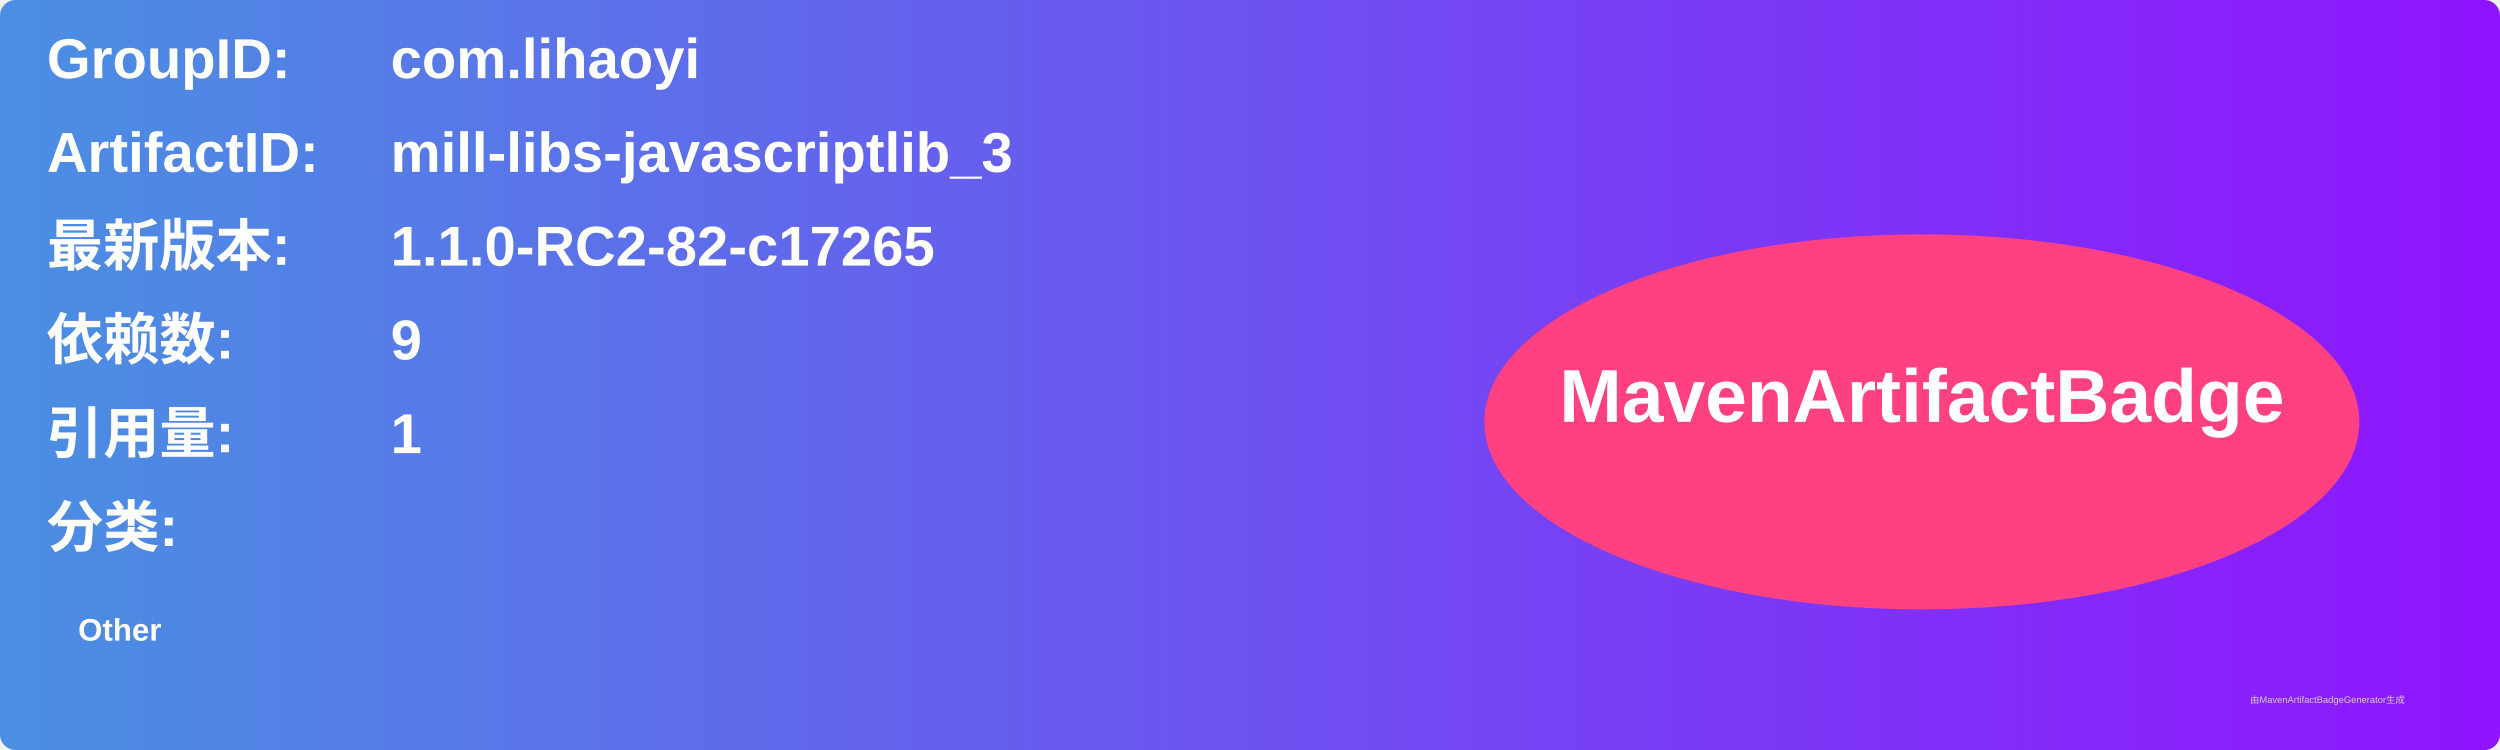
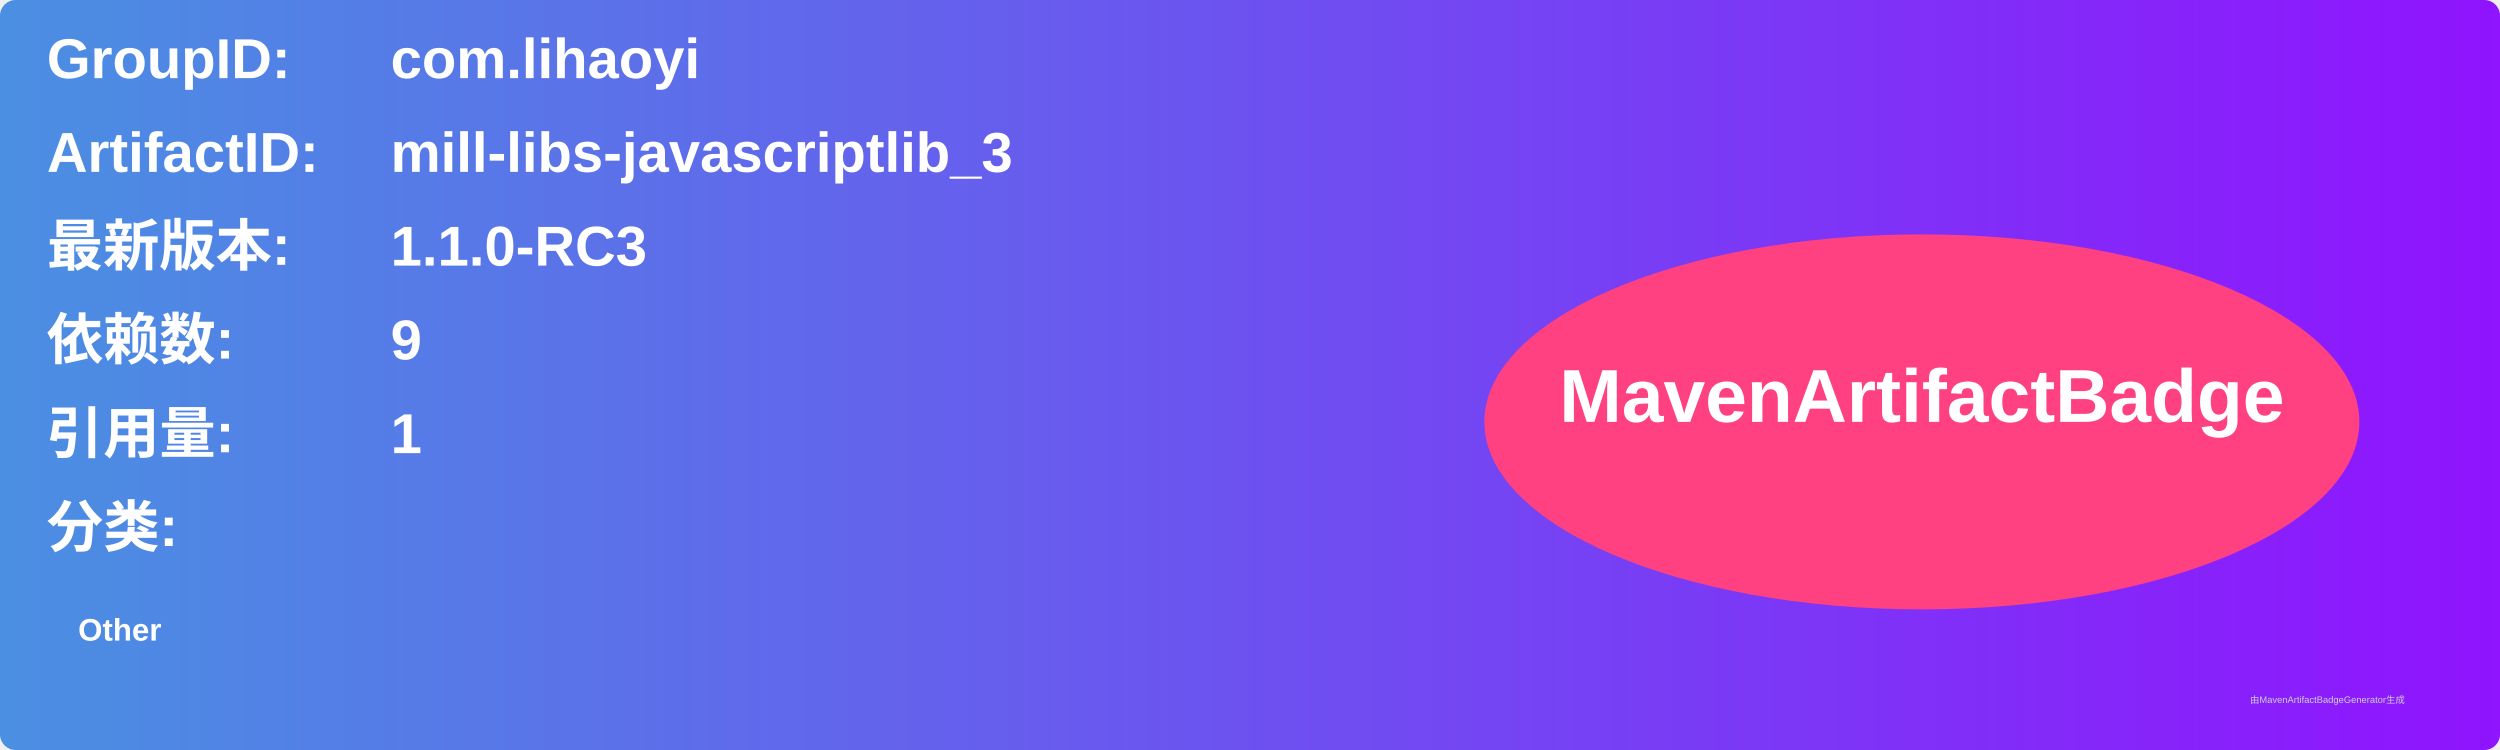
<svg xmlns="http://www.w3.org/2000/svg" width="800" height="240" viewBox="0 0 800 240">
  <linearGradient id="grad" x1="0%" y1="0%" x2="100%" y2="0%">
    <stop offset="0%" stop-color="#4a90e2" />
    <stop offset="100%" stop-color="#9013fe" />
  </linearGradient>
  <rect width="100%" height="100%" rx="5" ry="5" fill="url(#grad)" />
  <g transform="translate(15, 15)">
    <text x="0" y="10" font-family="Arial" font-size="18" fill="white" font-weight="bold" width="260">GroupID:</text>
    <text x="110" y="10" font-family="Arial" font-size="18" fill="white" font-weight="bold" width="460">com.lihaoyi</text>
    <text x="0" y="40" font-family="Arial" font-size="18" fill="white" font-weight="bold" width="260">ArtifactID:</text>
    <text x="110" y="40" font-family="Arial" font-size="18" fill="white" font-weight="bold" width="460">mill-libs-javascriptlib_3</text>
    <text x="0" y="70" font-family="Arial" font-size="18" fill="white" font-weight="bold">最新版本:</text>
    <text x="110" y="70" font-family="Arial" font-size="18" fill="white" font-weight="bold">
-       <tspan font-weight="bold">1.1.0-RC2-82-c17265</tspan>
+       <tspan font-weight="bold">1.1.0-RC3</tspan>
    </text>
    <text x="0" y="100" font-family="Arial" font-size="18" fill="white" font-weight="bold">依赖数: </text>
    <text x="110" y="100" font-family="Arial" font-size="18" fill="white">
      <tspan font-weight="bold">9</tspan>
    </text>
    <text x="0" y="130" font-family="Arial" font-size="18" fill="white" font-weight="bold">引用量: </text>
    <text x="110" y="130" font-family="Arial" font-size="18" fill="white">
      <tspan font-weight="bold">1</tspan>
    </text>
    <text x="0" y="160" font-family="Arial" font-size="18" fill="white" font-weight="bold">分类:</text>
    <text x="10" y="190" font-family="Arial" font-size="10" fill="white">
      <tspan font-weight="bold">Other</tspan>
    </text>
    <ellipse cx="600" cy="120" rx="140" ry="60" fill="#ff4081" />
    <text x="600" y="120" text-anchor="middle" font-family="Arial" font-size="24" fill="white" font-weight="bold">MavenArtifactBadge</text>
  </g>
  <text x="720" y="225" font-family="Arial" font-size="3" fill="#d0d0d0">由MavenArtifactBadgeGenerator生成</text>
</svg>
